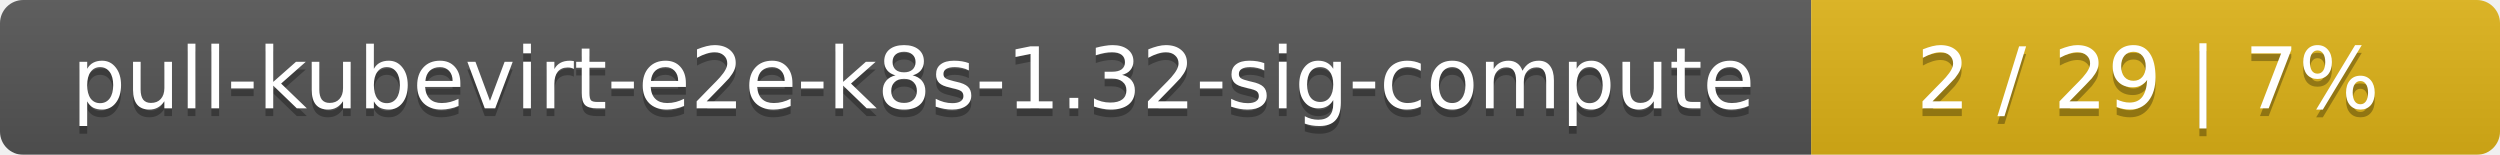
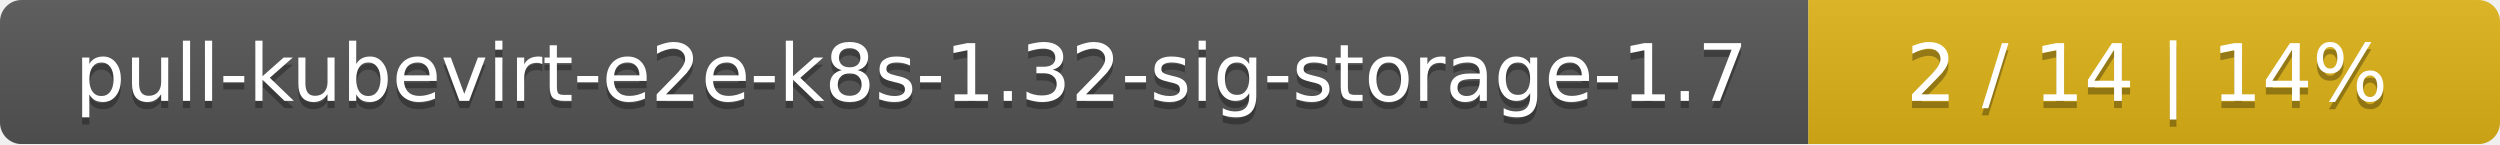
- <svg xmlns="http://www.w3.org/2000/svg" width="323" height="20">
+ <svg xmlns="http://www.w3.org/2000/svg" width="347" height="20">
  <linearGradient id="smooth" x2="0" y2="100%">
    <stop offset="0" stop-color="#bbb" stop-opacity=".1" />
    <stop offset="1" stop-opacity=".1" />
  </linearGradient>
  <mask id="round">
-     <rect width="323" height="20" rx="3" fill="#fff" />
+     <rect width="347" height="20" rx="3" fill="#fff" />
  </mask>
  <g mask="url(#round)">
-     <rect width="234" height="20" fill="#555" />
-     <rect x="234" width="89" height="20" fill="#dfb317" />
-     <rect width="323" height="20" fill="url(#smooth)" />
+     <rect width="251" height="20" fill="#555" />
+     <rect x="251" width="96" height="20" fill="#dfb317" />
+     <rect width="347" height="20" fill="url(#smooth)" />
  </g>
  <g fill="#fff" text-anchor="middle" font-family="DejaVu Sans,Verdana,Geneva,sans-serif" font-size="11">
-     <text x="118" y="15" fill="#010101" fill-opacity=".3">pull-kubevirt-e2e-k8s-1.32-sig-compute</text>
-     <text x="118" y="14">pull-kubevirt-e2e-k8s-1.32-sig-compute</text>
-     <text x="277.5" y="15" fill="#010101" fill-opacity=".3">2 / 29    |    7%</text>
-     <text x="277.5" y="14">2 / 29    |    7%</text>
+     <text x="126.5" y="15" fill="#010101" fill-opacity=".3">pull-kubevirt-e2e-k8s-1.32-sig-storage-1.7</text>
+     <text x="126.5" y="14">pull-kubevirt-e2e-k8s-1.32-sig-storage-1.7</text>
+     <text x="298" y="15" fill="#010101" fill-opacity=".3">2 / 14    |    14%</text>
+     <text x="298" y="14">2 / 14    |    14%</text>
  </g>
</svg>
